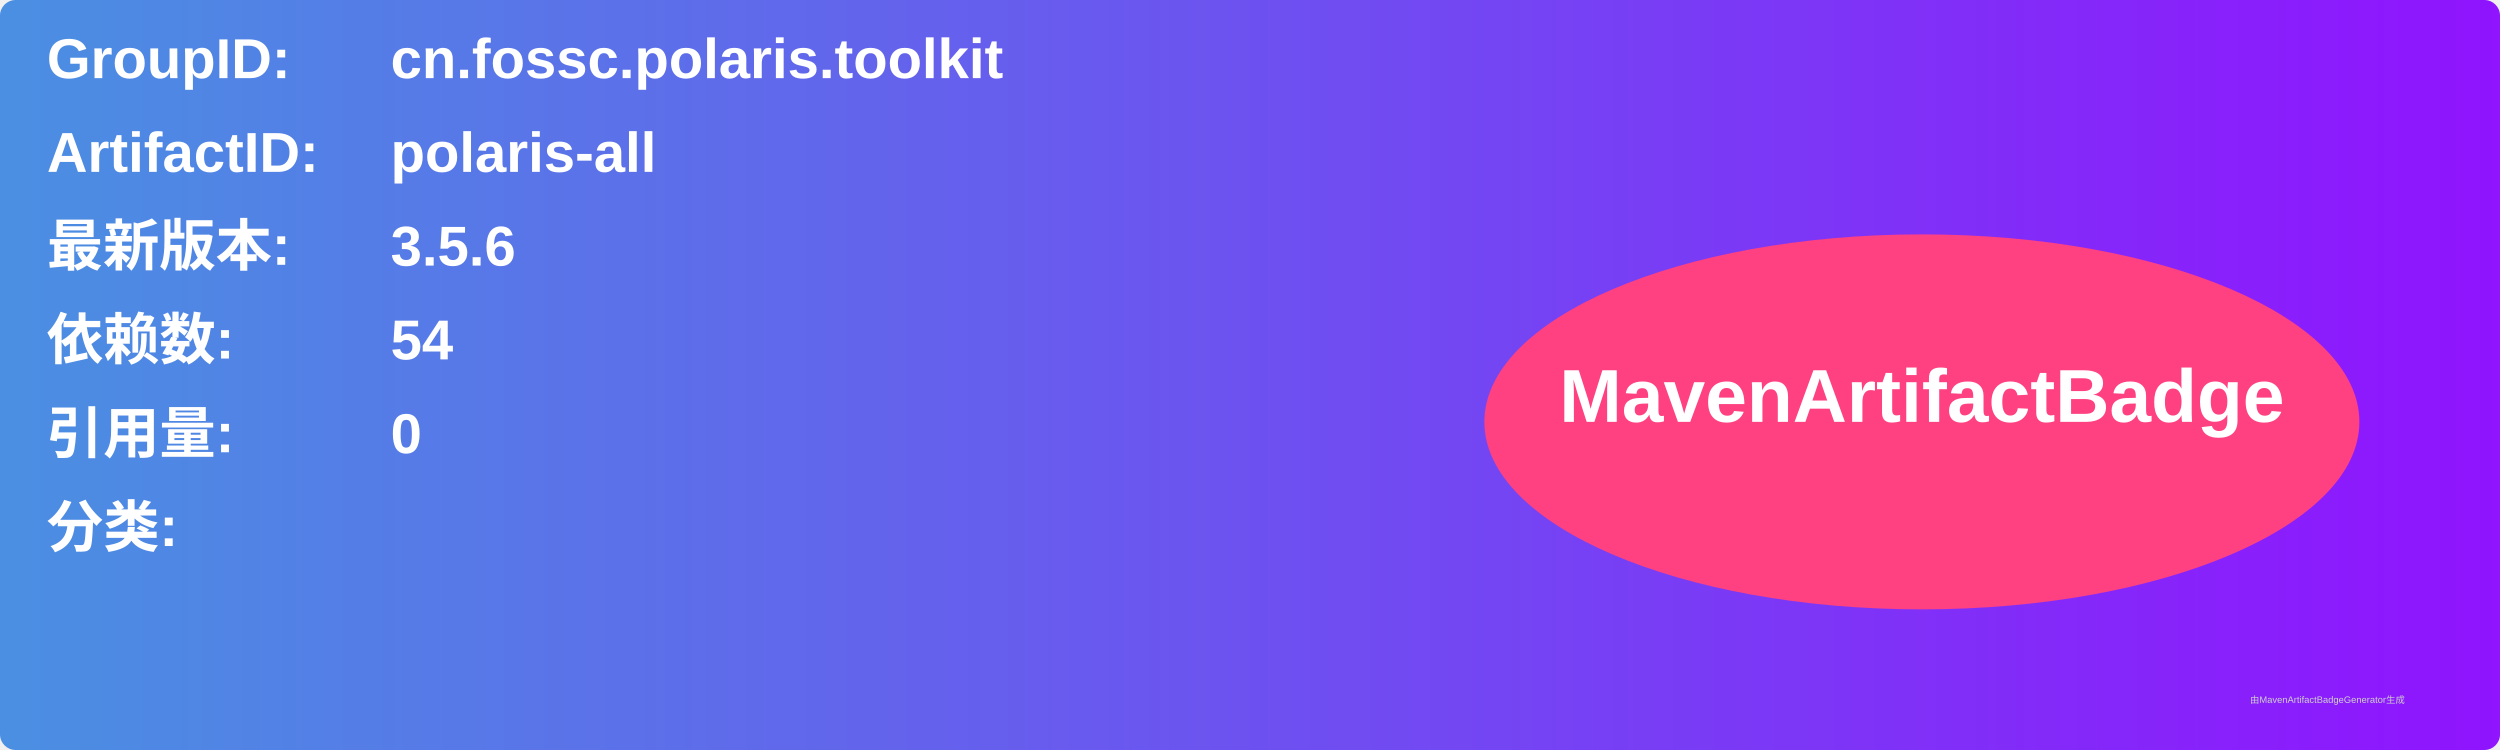
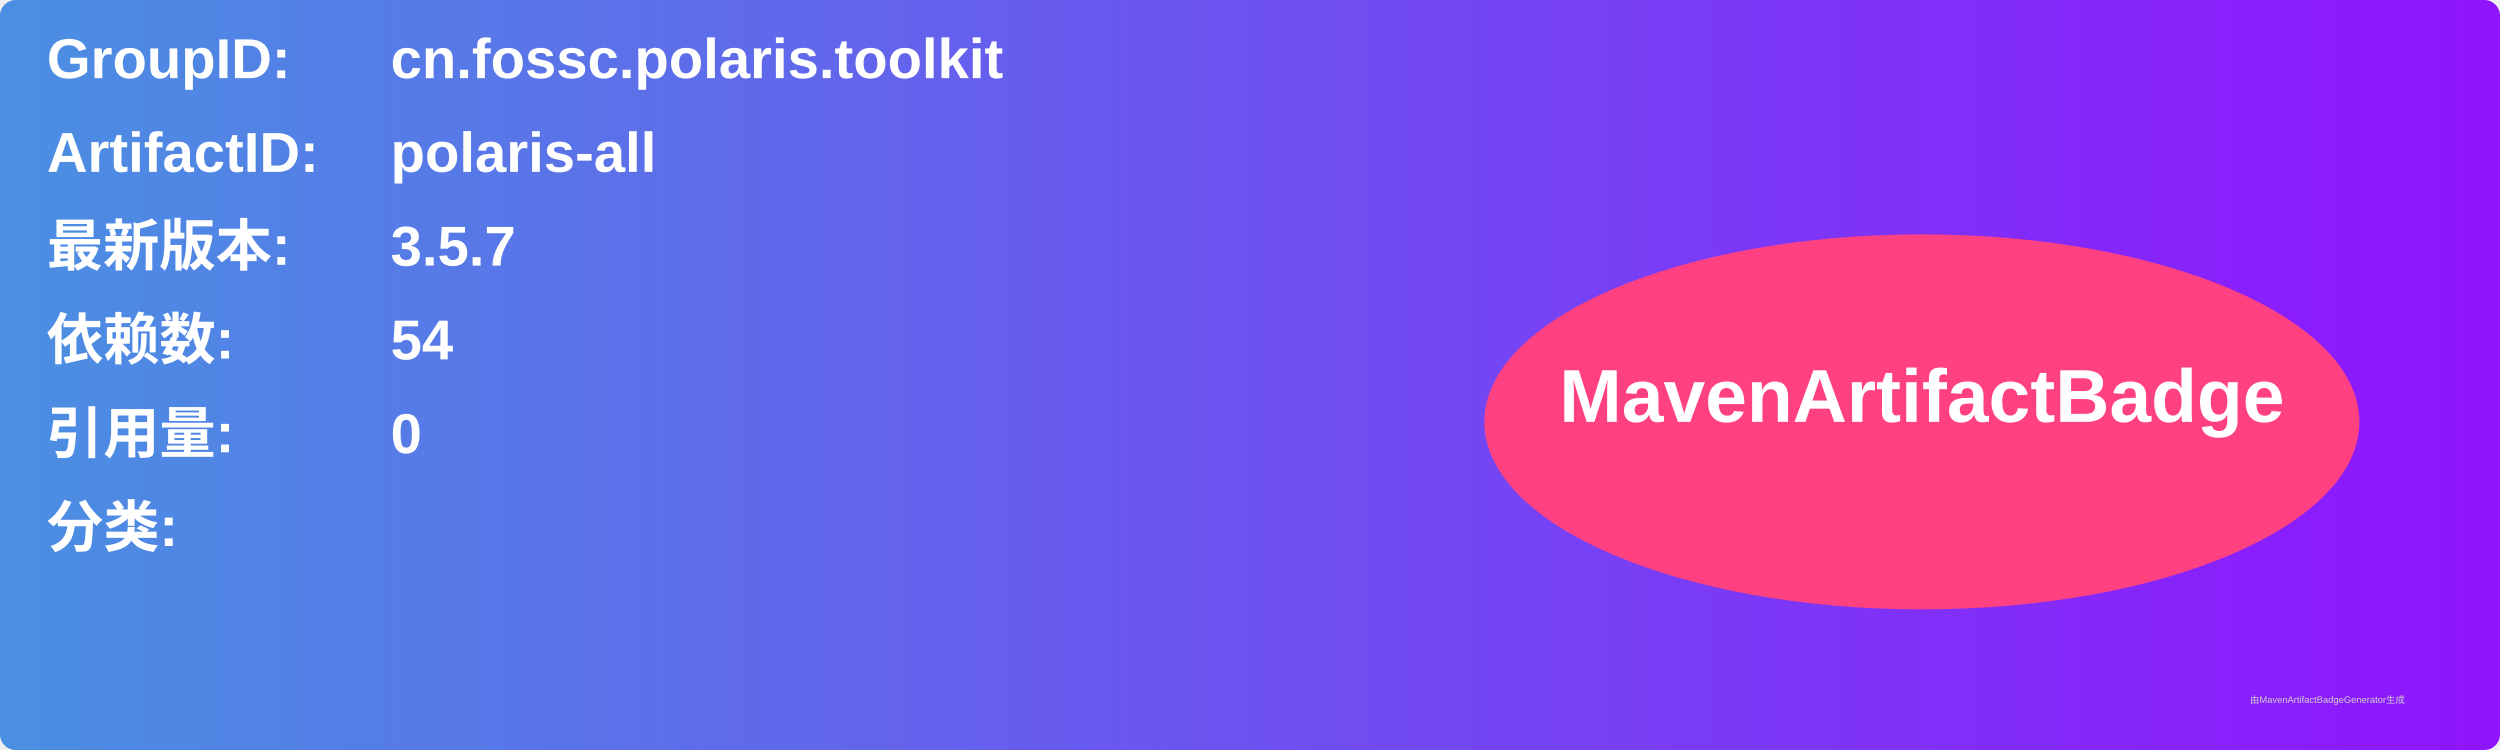
<svg xmlns="http://www.w3.org/2000/svg" width="800" height="240" viewBox="0 0 800 240">
  <linearGradient id="grad" x1="0%" y1="0%" x2="100%" y2="0%">
    <stop offset="0%" stop-color="#4a90e2" />
    <stop offset="100%" stop-color="#9013fe" />
  </linearGradient>
  <rect width="100%" height="100%" rx="5" ry="5" fill="url(#grad)" />
  <g transform="translate(15, 15)">
    <text x="0" y="10" font-family="Arial" font-size="18" fill="white" font-weight="bold" width="260">GroupID:</text>
    <text x="110" y="10" font-family="Arial" font-size="18" fill="white" font-weight="bold" width="460">cn.fossc.polaris.toolkit</text>
    <text x="0" y="40" font-family="Arial" font-size="18" fill="white" font-weight="bold" width="260">ArtifactID:</text>
    <text x="110" y="40" font-family="Arial" font-size="18" fill="white" font-weight="bold" width="460">polaris-all</text>
    <text x="0" y="70" font-family="Arial" font-size="18" fill="white" font-weight="bold">最新版本:</text>
    <text x="110" y="70" font-family="Arial" font-size="18" fill="white" font-weight="bold">
-       <tspan font-weight="bold">3.5.6</tspan>
+       <tspan font-weight="bold">3.5.7</tspan>
    </text>
    <text x="0" y="100" font-family="Arial" font-size="18" fill="white" font-weight="bold">依赖数: </text>
    <text x="110" y="100" font-family="Arial" font-size="18" fill="white">
      <tspan font-weight="bold">54</tspan>
    </text>
    <text x="0" y="130" font-family="Arial" font-size="18" fill="white" font-weight="bold">引用量: </text>
    <text x="110" y="130" font-family="Arial" font-size="18" fill="white">
      <tspan font-weight="bold">0</tspan>
    </text>
    <text x="0" y="160" font-family="Arial" font-size="18" fill="white" font-weight="bold">分类:</text>
    <text x="10" y="190" font-family="Arial" font-size="10" fill="white">
      <tspan font-weight="bold" />
    </text>
    <ellipse cx="600" cy="120" rx="140" ry="60" fill="#ff4081" />
    <text x="600" y="120" text-anchor="middle" font-family="Arial" font-size="24" fill="white" font-weight="bold">MavenArtifactBadge</text>
  </g>
  <text x="720" y="225" font-family="Arial" font-size="3" fill="#d0d0d0">由MavenArtifactBadgeGenerator生成</text>
</svg>
